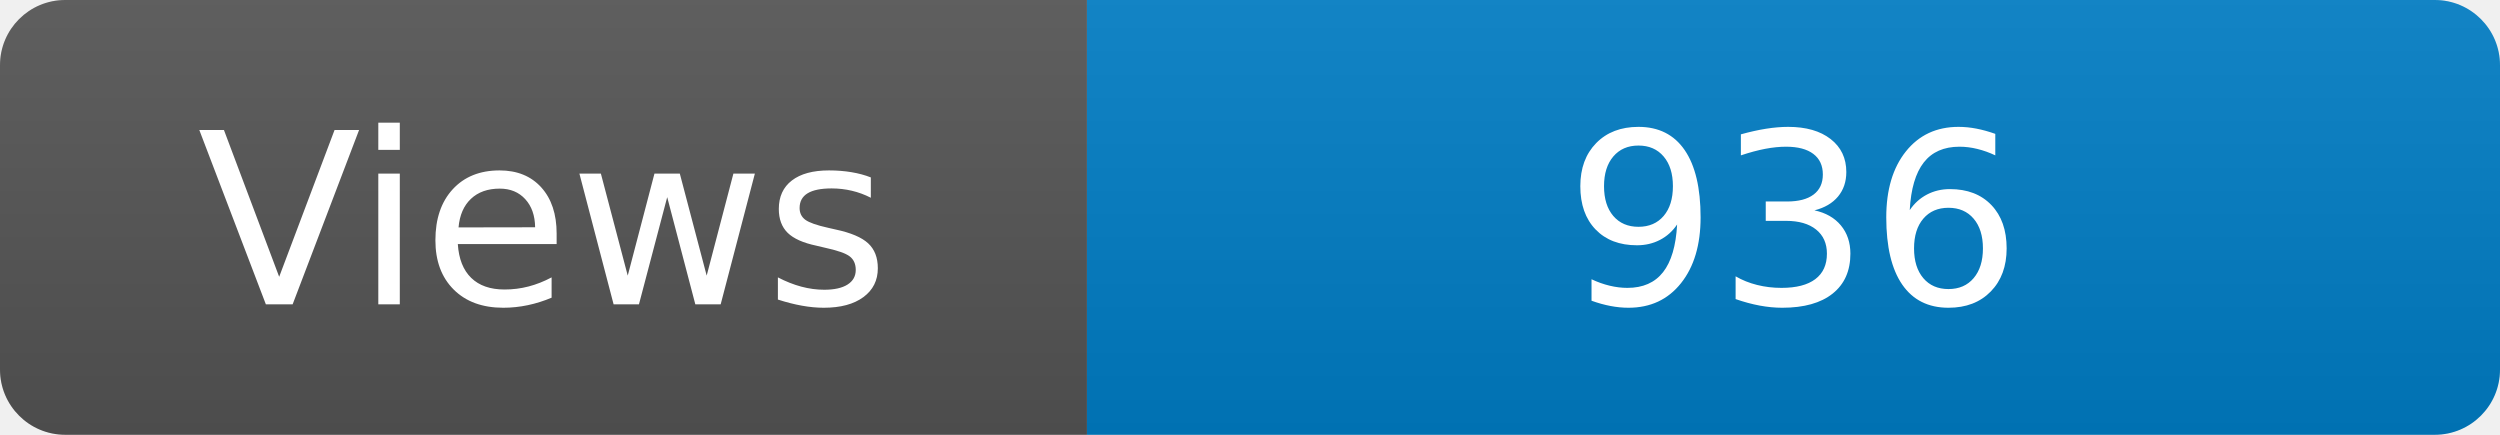
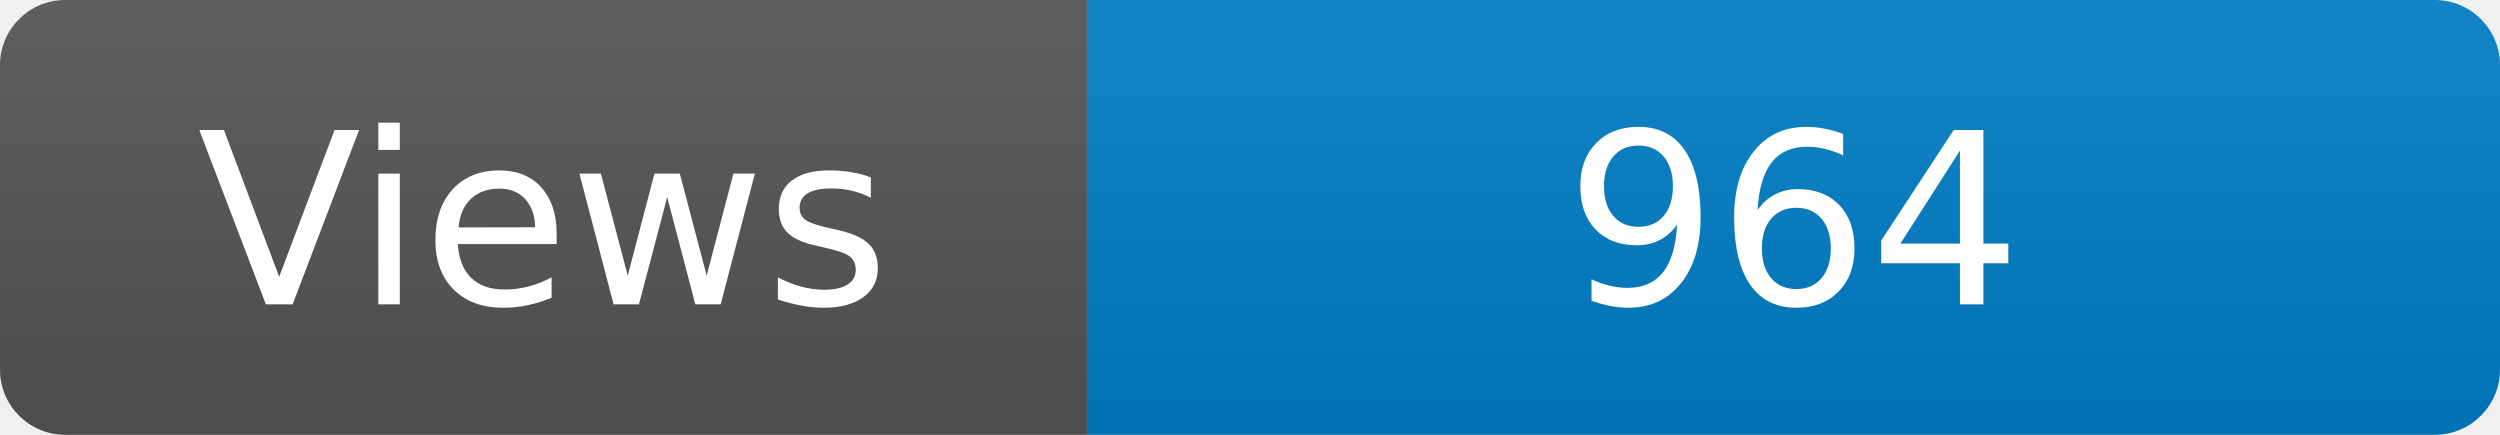
<svg xmlns="http://www.w3.org/2000/svg" width="115" height="20" role="img" aria-label="Maintained?: yes">
  <linearGradient id="s" x2="0" y2="100%">
    <stop offset="0" stop-color="#bbb" stop-opacity=".1" />
    <stop offset="1" stop-opacity=".1" />
  </linearGradient>
  <clipPath id="r">
    <rect width="115" height="20" rx="3" fill="#fff" />
  </clipPath>
  <g clip-path="url(#r)">
    <rect width="50" height="20" fill="#555" />
    <rect x="50" width="160" height="20" fill="#007ec6" />
    <rect width="115" height="20" fill="url(#s)" />
  </g>
  <g fill="#fff" text-anchor="middle" font-family="Verdana,Geneva,DejaVu Sans,sans-serif" font-size="110">
    <text x="250" y="140" transform="scale(.1)" fill="#fff">Views</text>
-     <text x="825" y="140" transform="scale(.1)" fill="#fff">936</text>
+     <text x="825" y="140" transform="scale(.1)" fill="#fff">964</text>
  </g>
</svg>
